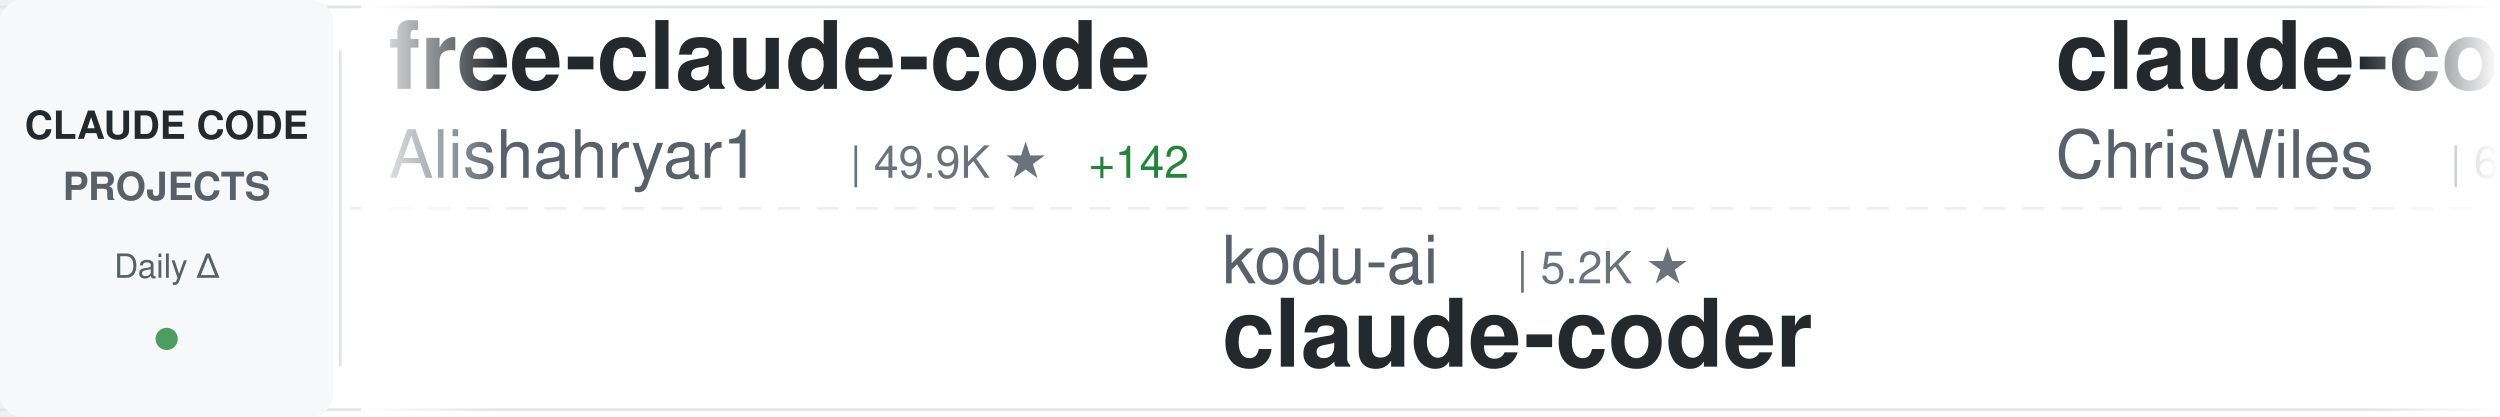
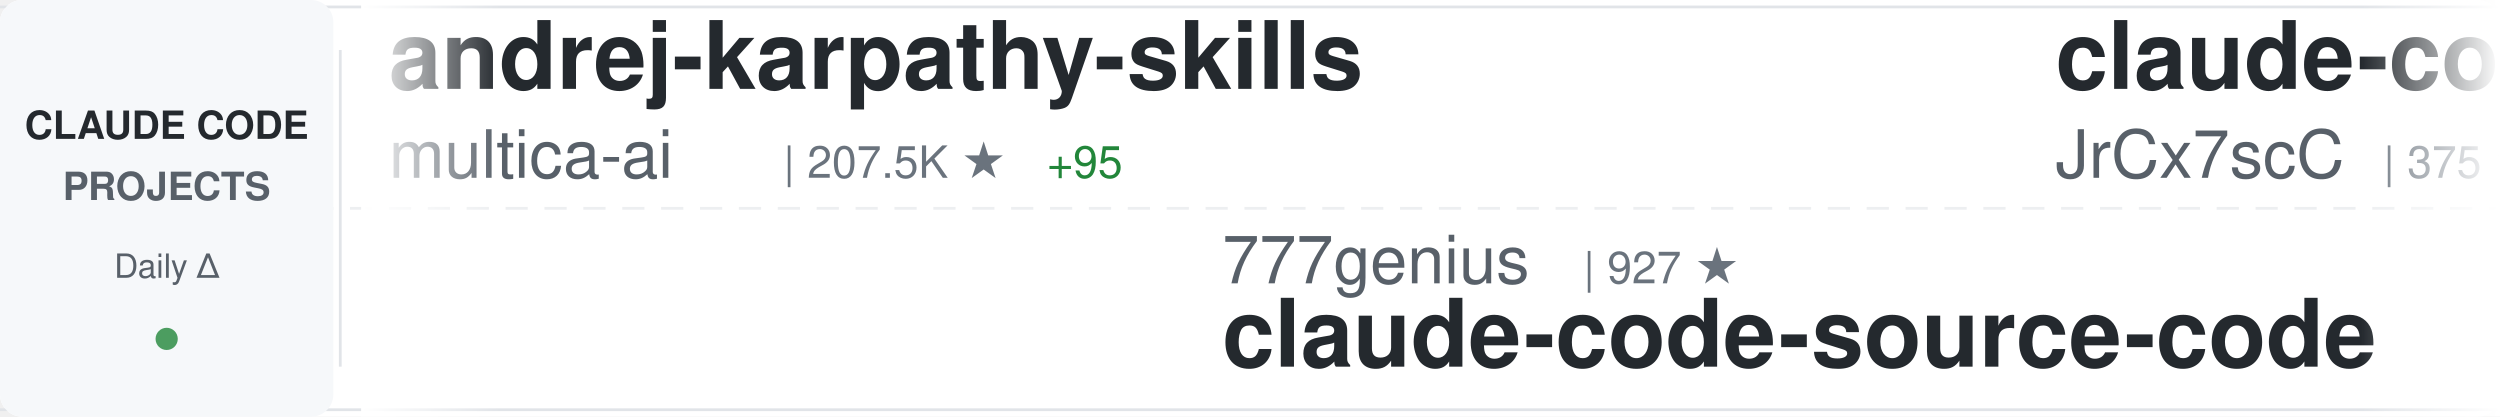
<svg xmlns="http://www.w3.org/2000/svg" width="900" height="150">
  <defs>
    <linearGradient id="awesomeLeftFade" x1="0%" y1="0%" x2="100%" y2="0%">
      <stop offset="0%" style="stop-color:#ffffff;stop-opacity:1" />
      <stop offset="100%" style="stop-color:#ffffff;stop-opacity:0" />
    </linearGradient>
    <linearGradient id="awesomeRightFade" x1="0%" y1="0%" x2="100%" y2="0%">
      <stop offset="0%" style="stop-color:#ffffff;stop-opacity:0" />
      <stop offset="100%" style="stop-color:#ffffff;stop-opacity:1" />
    </linearGradient>
  </defs>
  <rect width="900" height="150" fill="#ffffff" rx="8" />
  <rect x="0" y="2" width="900" height="1" fill="#e1e4e8" />
  <rect x="0" y="147" width="900" height="1" fill="#e1e4e8" />
  <line x1="0" y1="75" x2="900" y2="75" stroke="#e1e4e8" stroke-width="1" stroke-dasharray="8 6" opacity="0.6" />
  <rect x="0" y="0" width="120" height="150" fill="#f6f8fa" rx="8" />
  <text x="60" y="50" font-family="-apple-system, BlinkMacSystemFont, 'Segoe UI', Helvetica, Arial, sans-serif" font-size="14" font-weight="600" fill="#24292e" text-anchor="middle">CLAUDE CODE</text>
  <text x="60" y="72" font-family="-apple-system, BlinkMacSystemFont, 'Segoe UI', Helvetica, Arial, sans-serif" font-size="14" font-weight="600" fill="#586069" text-anchor="middle">PROJECTS</text>
  <text x="60" y="100" font-family="-apple-system, BlinkMacSystemFont, 'Segoe UI', Helvetica, Arial, sans-serif" font-size="12" font-weight="500" fill="#586069" text-anchor="middle">Daily Δ</text>
  <circle cx="60" cy="122" r="4" fill="#22863a" opacity="0.8" />
  <rect x="122" y="18" width="1" height="114" fill="#e1e4e8" />
  <clipPath id="awesomeTickerClip">
    <rect x="130" y="0" width="770" height="150" />
  </clipPath>
  <g clip-path="url(#awesomeTickerClip)">
    <g id="awesomeTickerItems">
      <animateTransform attributeName="transform" attributeType="XML" type="translate" from="0 0" to="-3000 0" dur="54s" repeatCount="indefinite" />
      <g transform="translate(0, 0)">
-         <text x="140" y="32" font-family="-apple-system, BlinkMacSystemFont, 'Segoe UI', Helvetica, Arial, sans-serif" font-size="34" font-weight="600" fill="#24292e">free-claude-code</text>
-         <text x="140" y="64" font-family="-apple-system, BlinkMacSystemFont, 'Segoe UI', Helvetica, Arial, sans-serif" font-size="24" font-weight="400" fill="#586069">Alishahryar1</text>
-         <text x="306" y="64" font-family="-apple-system, BlinkMacSystemFont, 'Segoe UI', Helvetica, Arial, sans-serif" font-size="16" font-weight="500" fill="#6a737d">| 49.9K ★</text>
-         <text x="392" y="64" font-family="-apple-system, BlinkMacSystemFont, 'Segoe UI', Helvetica, Arial, sans-serif" font-size="16" font-weight="500" fill="#22863a"> +142</text>
+         <text x="140" y="32" font-family="-apple-system, BlinkMacSystemFont, 'Segoe UI', Helvetica, Arial, sans-serif" font-size="34" font-weight="600" fill="#24292e">andrej-karpathy-skills</text>
+         <text x="140" y="64" font-family="-apple-system, BlinkMacSystemFont, 'Segoe UI', Helvetica, Arial, sans-serif" font-size="24" font-weight="400" fill="#586069">multica-ai</text>
+         <text x="282" y="64" font-family="-apple-system, BlinkMacSystemFont, 'Segoe UI', Helvetica, Arial, sans-serif" font-size="16" font-weight="500" fill="#6a737d">| 207.5K ★</text>
+         <text x="377" y="64" font-family="-apple-system, BlinkMacSystemFont, 'Segoe UI', Helvetica, Arial, sans-serif" font-size="16" font-weight="500" fill="#22863a"> +95</text>
      </g>
      <g transform="translate(300, 0)">
-         <text x="140" y="102" font-family="-apple-system, BlinkMacSystemFont, 'Segoe UI', Helvetica, Arial, sans-serif" font-size="24" font-weight="400" fill="#586069">kodu-ai</text>
-         <text x="246" y="102" font-family="-apple-system, BlinkMacSystemFont, 'Segoe UI', Helvetica, Arial, sans-serif" font-size="16" font-weight="500" fill="#6a737d">| 5.2K ★</text>
-         <text x="140" y="132" font-family="-apple-system, BlinkMacSystemFont, 'Segoe UI', Helvetica, Arial, sans-serif" font-size="34" font-weight="600" fill="#24292e">claude-coder</text>
+         <text x="140" y="102" font-family="-apple-system, BlinkMacSystemFont, 'Segoe UI', Helvetica, Arial, sans-serif" font-size="24" font-weight="400" fill="#586069">777genius</text>
+         <text x="270" y="102" font-family="-apple-system, BlinkMacSystemFont, 'Segoe UI', Helvetica, Arial, sans-serif" font-size="16" font-weight="500" fill="#6a737d">| 927 ★</text>
+         <text x="140" y="132" font-family="-apple-system, BlinkMacSystemFont, 'Segoe UI', Helvetica, Arial, sans-serif" font-size="34" font-weight="600" fill="#24292e">claude-code-source-code</text>
      </g>
      <g transform="translate(600, 0)">
-         <text x="140" y="32" font-family="-apple-system, BlinkMacSystemFont, 'Segoe UI', Helvetica, Arial, sans-serif" font-size="34" font-weight="600" fill="#24292e">claude-code-showcase</text>
-         <text x="140" y="64" font-family="-apple-system, BlinkMacSystemFont, 'Segoe UI', Helvetica, Arial, sans-serif" font-size="24" font-weight="400" fill="#586069">ChrisWiles</text>
-         <text x="282" y="64" font-family="-apple-system, BlinkMacSystemFont, 'Segoe UI', Helvetica, Arial, sans-serif" font-size="16" font-weight="500" fill="#6a737d">| 6.0K ★</text>
+         <text x="140" y="32" font-family="-apple-system, BlinkMacSystemFont, 'Segoe UI', Helvetica, Arial, sans-serif" font-size="34" font-weight="600" fill="#24292e">claude-code-source</text>
+         <text x="140" y="64" font-family="-apple-system, BlinkMacSystemFont, 'Segoe UI', Helvetica, Arial, sans-serif" font-size="24" font-weight="400" fill="#586069">JrCx7scC</text>
+         <text x="258" y="64" font-family="-apple-system, BlinkMacSystemFont, 'Segoe UI', Helvetica, Arial, sans-serif" font-size="16" font-weight="500" fill="#6a737d">| 375 ★</text>
      </g>
      <g transform="translate(900, 0)">
-         <text x="140" y="102" font-family="-apple-system, BlinkMacSystemFont, 'Segoe UI', Helvetica, Arial, sans-serif" font-size="24" font-weight="400" fill="#586069">luyao618</text>
-         <text x="258" y="102" font-family="-apple-system, BlinkMacSystemFont, 'Segoe UI', Helvetica, Arial, sans-serif" font-size="16" font-weight="500" fill="#6a737d">| 1.7K ★</text>
-         <text x="335" y="102" font-family="-apple-system, BlinkMacSystemFont, 'Segoe UI', Helvetica, Arial, sans-serif" font-size="16" font-weight="500" fill="#22863a"> +1</text>
-         <text x="140" y="132" font-family="-apple-system, BlinkMacSystemFont, 'Segoe UI', Helvetica, Arial, sans-serif" font-size="34" font-weight="600" fill="#24292e">Claude-Code-Source-Study</text>
+         <text x="140" y="102" font-family="-apple-system, BlinkMacSystemFont, 'Segoe UI', Helvetica, Arial, sans-serif" font-size="24" font-weight="400" fill="#586069">edmund-io</text>
+         <text x="270" y="102" font-family="-apple-system, BlinkMacSystemFont, 'Segoe UI', Helvetica, Arial, sans-serif" font-size="16" font-weight="500" fill="#6a737d">| 1.5K ★</text>
+         <text x="140" y="132" font-family="-apple-system, BlinkMacSystemFont, 'Segoe UI', Helvetica, Arial, sans-serif" font-size="34" font-weight="600" fill="#24292e">edmunds-claude-code</text>
      </g>
      <g transform="translate(1200, 0)">
-         <text x="140" y="32" font-family="-apple-system, BlinkMacSystemFont, 'Segoe UI', Helvetica, Arial, sans-serif" font-size="34" font-weight="600" fill="#24292e">claude-code-telegram</text>
-         <text x="140" y="64" font-family="-apple-system, BlinkMacSystemFont, 'Segoe UI', Helvetica, Arial, sans-serif" font-size="24" font-weight="400" fill="#586069">RichardAtCT</text>
-         <text x="294" y="64" font-family="-apple-system, BlinkMacSystemFont, 'Segoe UI', Helvetica, Arial, sans-serif" font-size="16" font-weight="500" fill="#6a737d">| 2.8K ★</text>
+         <text x="140" y="32" font-family="-apple-system, BlinkMacSystemFont, 'Segoe UI', Helvetica, Arial, sans-serif" font-size="34" font-weight="600" fill="#24292e">claude-code-workflows</text>
+         <text x="140" y="64" font-family="-apple-system, BlinkMacSystemFont, 'Segoe UI', Helvetica, Arial, sans-serif" font-size="24" font-weight="400" fill="#586069">OneRedOak</text>
+         <text x="270" y="64" font-family="-apple-system, BlinkMacSystemFont, 'Segoe UI', Helvetica, Arial, sans-serif" font-size="16" font-weight="500" fill="#6a737d">| 3.9K ★</text>
      </g>
      <g transform="translate(1500, 0)">
-         <text x="140" y="102" font-family="-apple-system, BlinkMacSystemFont, 'Segoe UI', Helvetica, Arial, sans-serif" font-size="24" font-weight="400" fill="#586069">lintsinghua</text>
-         <text x="294" y="102" font-family="-apple-system, BlinkMacSystemFont, 'Segoe UI', Helvetica, Arial, sans-serif" font-size="16" font-weight="500" fill="#6a737d">| 4.1K ★</text>
-         <text x="371" y="102" font-family="-apple-system, BlinkMacSystemFont, 'Segoe UI', Helvetica, Arial, sans-serif" font-size="16" font-weight="500" fill="#22863a"> +3</text>
-         <text x="140" y="132" font-family="-apple-system, BlinkMacSystemFont, 'Segoe UI', Helvetica, Arial, sans-serif" font-size="34" font-weight="600" fill="#24292e">claude-code-book</text>
+         <text x="140" y="102" font-family="-apple-system, BlinkMacSystemFont, 'Segoe UI', Helvetica, Arial, sans-serif" font-size="24" font-weight="400" fill="#586069">musistudio</text>
+         <text x="282" y="102" font-family="-apple-system, BlinkMacSystemFont, 'Segoe UI', Helvetica, Arial, sans-serif" font-size="16" font-weight="500" fill="#6a737d">| 36.9K ★</text>
+         <text x="140" y="132" font-family="-apple-system, BlinkMacSystemFont, 'Segoe UI', Helvetica, Arial, sans-serif" font-size="34" font-weight="600" fill="#24292e">claude-code-router</text>
      </g>
      <g transform="translate(1800, 0)">
-         <text x="140" y="32" font-family="-apple-system, BlinkMacSystemFont, 'Segoe UI', Helvetica, Arial, sans-serif" font-size="34" font-weight="600" fill="#24292e">claude-code-cli</text>
-         <text x="140" y="64" font-family="-apple-system, BlinkMacSystemFont, 'Segoe UI', Helvetica, Arial, sans-serif" font-size="24" font-weight="400" fill="#586069">huangserva</text>
-         <text x="282" y="64" font-family="-apple-system, BlinkMacSystemFont, 'Segoe UI', Helvetica, Arial, sans-serif" font-size="16" font-weight="500" fill="#6a737d">| 625 ★</text>
+         <text x="140" y="32" font-family="-apple-system, BlinkMacSystemFont, 'Segoe UI', Helvetica, Arial, sans-serif" font-size="34" font-weight="600" fill="#24292e">sc-claude-code-files</text>
+         <text x="140" y="64" font-family="-apple-system, BlinkMacSystemFont, 'Segoe UI', Helvetica, Arial, sans-serif" font-size="24" font-weight="400" fill="#586069">https-deeplearning-ai</text>
+         <text x="414" y="64" font-family="-apple-system, BlinkMacSystemFont, 'Segoe UI', Helvetica, Arial, sans-serif" font-size="16" font-weight="500" fill="#6a737d">| 544 ★</text>
      </g>
      <g transform="translate(2100, 0)">
-         <text x="140" y="102" font-family="-apple-system, BlinkMacSystemFont, 'Segoe UI', Helvetica, Arial, sans-serif" font-size="24" font-weight="400" fill="#586069">xu-xiang</text>
-         <text x="258" y="102" font-family="-apple-system, BlinkMacSystemFont, 'Segoe UI', Helvetica, Arial, sans-serif" font-size="16" font-weight="500" fill="#6a737d">| 1.9K ★</text>
-         <text x="335" y="102" font-family="-apple-system, BlinkMacSystemFont, 'Segoe UI', Helvetica, Arial, sans-serif" font-size="16" font-weight="500" fill="#22863a"> +1</text>
-         <text x="140" y="132" font-family="-apple-system, BlinkMacSystemFont, 'Segoe UI', Helvetica, Arial, sans-serif" font-size="34" font-weight="600" fill="#24292e">everything-claude-code-z...</text>
+         <text x="140" y="102" font-family="-apple-system, BlinkMacSystemFont, 'Segoe UI', Helvetica, Arial, sans-serif" font-size="24" font-weight="400" fill="#586069">rohitg00</text>
+         <text x="258" y="102" font-family="-apple-system, BlinkMacSystemFont, 'Segoe UI', Helvetica, Arial, sans-serif" font-size="16" font-weight="500" fill="#6a737d">| 2.6K ★</text>
+         <text x="140" y="132" font-family="-apple-system, BlinkMacSystemFont, 'Segoe UI', Helvetica, Arial, sans-serif" font-size="34" font-weight="600" fill="#24292e">awesome-claude-code-tool...</text>
      </g>
      <g transform="translate(2400, 0)">
-         <text x="140" y="32" font-family="-apple-system, BlinkMacSystemFont, 'Segoe UI', Helvetica, Arial, sans-serif" font-size="34" font-weight="600" fill="#24292e">claude-code-from-source</text>
-         <text x="140" y="64" font-family="-apple-system, BlinkMacSystemFont, 'Segoe UI', Helvetica, Arial, sans-serif" font-size="24" font-weight="400" fill="#586069">alejandrobalderas</text>
-         <text x="366" y="64" font-family="-apple-system, BlinkMacSystemFont, 'Segoe UI', Helvetica, Arial, sans-serif" font-size="16" font-weight="500" fill="#6a737d">| 2.8K ★</text>
+         <text x="140" y="32" font-family="-apple-system, BlinkMacSystemFont, 'Segoe UI', Helvetica, Arial, sans-serif" font-size="34" font-weight="600" fill="#24292e">claude-code-book</text>
+         <text x="140" y="64" font-family="-apple-system, BlinkMacSystemFont, 'Segoe UI', Helvetica, Arial, sans-serif" font-size="24" font-weight="400" fill="#586069">lintsinghua</text>
+         <text x="294" y="64" font-family="-apple-system, BlinkMacSystemFont, 'Segoe UI', Helvetica, Arial, sans-serif" font-size="16" font-weight="500" fill="#6a737d">| 4.1K ★</text>
+         <text x="371" y="64" font-family="-apple-system, BlinkMacSystemFont, 'Segoe UI', Helvetica, Arial, sans-serif" font-size="16" font-weight="500" fill="#22863a"> +1</text>
      </g>
      <g transform="translate(2700, 0)">
-         <text x="140" y="102" font-family="-apple-system, BlinkMacSystemFont, 'Segoe UI', Helvetica, Arial, sans-serif" font-size="24" font-weight="400" fill="#586069">oboard</text>
-         <text x="234" y="102" font-family="-apple-system, BlinkMacSystemFont, 'Segoe UI', Helvetica, Arial, sans-serif" font-size="16" font-weight="500" fill="#6a737d">| 3.3K ★</text>
-         <text x="140" y="132" font-family="-apple-system, BlinkMacSystemFont, 'Segoe UI', Helvetica, Arial, sans-serif" font-size="34" font-weight="600" fill="#24292e">claude-code-rev</text>
+         <text x="140" y="102" font-family="-apple-system, BlinkMacSystemFont, 'Segoe UI', Helvetica, Arial, sans-serif" font-size="24" font-weight="400" fill="#586069">davila7</text>
+         <text x="246" y="102" font-family="-apple-system, BlinkMacSystemFont, 'Segoe UI', Helvetica, Arial, sans-serif" font-size="16" font-weight="500" fill="#6a737d">| 30.4K ★</text>
+         <text x="332" y="102" font-family="-apple-system, BlinkMacSystemFont, 'Segoe UI', Helvetica, Arial, sans-serif" font-size="16" font-weight="500" fill="#22863a"> +5</text>
+         <text x="140" y="132" font-family="-apple-system, BlinkMacSystemFont, 'Segoe UI', Helvetica, Arial, sans-serif" font-size="34" font-weight="600" fill="#24292e">claude-code-templates</text>
      </g>
      <g transform="translate(3000, 0)">
-         <text x="140" y="32" font-family="-apple-system, BlinkMacSystemFont, 'Segoe UI', Helvetica, Arial, sans-serif" font-size="34" font-weight="600" fill="#24292e">free-claude-code</text>
-         <text x="140" y="64" font-family="-apple-system, BlinkMacSystemFont, 'Segoe UI', Helvetica, Arial, sans-serif" font-size="24" font-weight="400" fill="#586069">Alishahryar1</text>
-         <text x="306" y="64" font-family="-apple-system, BlinkMacSystemFont, 'Segoe UI', Helvetica, Arial, sans-serif" font-size="16" font-weight="500" fill="#6a737d">| 49.9K ★</text>
-         <text x="392" y="64" font-family="-apple-system, BlinkMacSystemFont, 'Segoe UI', Helvetica, Arial, sans-serif" font-size="16" font-weight="500" fill="#22863a"> +142</text>
+         <text x="140" y="32" font-family="-apple-system, BlinkMacSystemFont, 'Segoe UI', Helvetica, Arial, sans-serif" font-size="34" font-weight="600" fill="#24292e">andrej-karpathy-skills</text>
+         <text x="140" y="64" font-family="-apple-system, BlinkMacSystemFont, 'Segoe UI', Helvetica, Arial, sans-serif" font-size="24" font-weight="400" fill="#586069">multica-ai</text>
+         <text x="282" y="64" font-family="-apple-system, BlinkMacSystemFont, 'Segoe UI', Helvetica, Arial, sans-serif" font-size="16" font-weight="500" fill="#6a737d">| 207.5K ★</text>
+         <text x="377" y="64" font-family="-apple-system, BlinkMacSystemFont, 'Segoe UI', Helvetica, Arial, sans-serif" font-size="16" font-weight="500" fill="#22863a"> +95</text>
      </g>
      <g transform="translate(3300, 0)">
-         <text x="140" y="102" font-family="-apple-system, BlinkMacSystemFont, 'Segoe UI', Helvetica, Arial, sans-serif" font-size="24" font-weight="400" fill="#586069">kodu-ai</text>
-         <text x="246" y="102" font-family="-apple-system, BlinkMacSystemFont, 'Segoe UI', Helvetica, Arial, sans-serif" font-size="16" font-weight="500" fill="#6a737d">| 5.2K ★</text>
-         <text x="140" y="132" font-family="-apple-system, BlinkMacSystemFont, 'Segoe UI', Helvetica, Arial, sans-serif" font-size="34" font-weight="600" fill="#24292e">claude-coder</text>
+         <text x="140" y="102" font-family="-apple-system, BlinkMacSystemFont, 'Segoe UI', Helvetica, Arial, sans-serif" font-size="24" font-weight="400" fill="#586069">777genius</text>
+         <text x="270" y="102" font-family="-apple-system, BlinkMacSystemFont, 'Segoe UI', Helvetica, Arial, sans-serif" font-size="16" font-weight="500" fill="#6a737d">| 927 ★</text>
+         <text x="140" y="132" font-family="-apple-system, BlinkMacSystemFont, 'Segoe UI', Helvetica, Arial, sans-serif" font-size="34" font-weight="600" fill="#24292e">claude-code-source-code</text>
      </g>
      <g transform="translate(3600, 0)">
-         <text x="140" y="32" font-family="-apple-system, BlinkMacSystemFont, 'Segoe UI', Helvetica, Arial, sans-serif" font-size="34" font-weight="600" fill="#24292e">claude-code-showcase</text>
-         <text x="140" y="64" font-family="-apple-system, BlinkMacSystemFont, 'Segoe UI', Helvetica, Arial, sans-serif" font-size="24" font-weight="400" fill="#586069">ChrisWiles</text>
-         <text x="282" y="64" font-family="-apple-system, BlinkMacSystemFont, 'Segoe UI', Helvetica, Arial, sans-serif" font-size="16" font-weight="500" fill="#6a737d">| 6.0K ★</text>
+         <text x="140" y="32" font-family="-apple-system, BlinkMacSystemFont, 'Segoe UI', Helvetica, Arial, sans-serif" font-size="34" font-weight="600" fill="#24292e">claude-code-source</text>
+         <text x="140" y="64" font-family="-apple-system, BlinkMacSystemFont, 'Segoe UI', Helvetica, Arial, sans-serif" font-size="24" font-weight="400" fill="#586069">JrCx7scC</text>
+         <text x="258" y="64" font-family="-apple-system, BlinkMacSystemFont, 'Segoe UI', Helvetica, Arial, sans-serif" font-size="16" font-weight="500" fill="#6a737d">| 375 ★</text>
      </g>
      <g transform="translate(3900, 0)">
-         <text x="140" y="102" font-family="-apple-system, BlinkMacSystemFont, 'Segoe UI', Helvetica, Arial, sans-serif" font-size="24" font-weight="400" fill="#586069">luyao618</text>
-         <text x="258" y="102" font-family="-apple-system, BlinkMacSystemFont, 'Segoe UI', Helvetica, Arial, sans-serif" font-size="16" font-weight="500" fill="#6a737d">| 1.7K ★</text>
-         <text x="335" y="102" font-family="-apple-system, BlinkMacSystemFont, 'Segoe UI', Helvetica, Arial, sans-serif" font-size="16" font-weight="500" fill="#22863a"> +1</text>
-         <text x="140" y="132" font-family="-apple-system, BlinkMacSystemFont, 'Segoe UI', Helvetica, Arial, sans-serif" font-size="34" font-weight="600" fill="#24292e">Claude-Code-Source-Study</text>
+         <text x="140" y="102" font-family="-apple-system, BlinkMacSystemFont, 'Segoe UI', Helvetica, Arial, sans-serif" font-size="24" font-weight="400" fill="#586069">edmund-io</text>
+         <text x="270" y="102" font-family="-apple-system, BlinkMacSystemFont, 'Segoe UI', Helvetica, Arial, sans-serif" font-size="16" font-weight="500" fill="#6a737d">| 1.5K ★</text>
+         <text x="140" y="132" font-family="-apple-system, BlinkMacSystemFont, 'Segoe UI', Helvetica, Arial, sans-serif" font-size="34" font-weight="600" fill="#24292e">edmunds-claude-code</text>
      </g>
    </g>
  </g>
  <rect x="130" y="0" width="50" height="150" fill="url(#awesomeLeftFade)" />
  <rect x="850" y="0" width="50" height="150" fill="url(#awesomeRightFade)" />
</svg>
